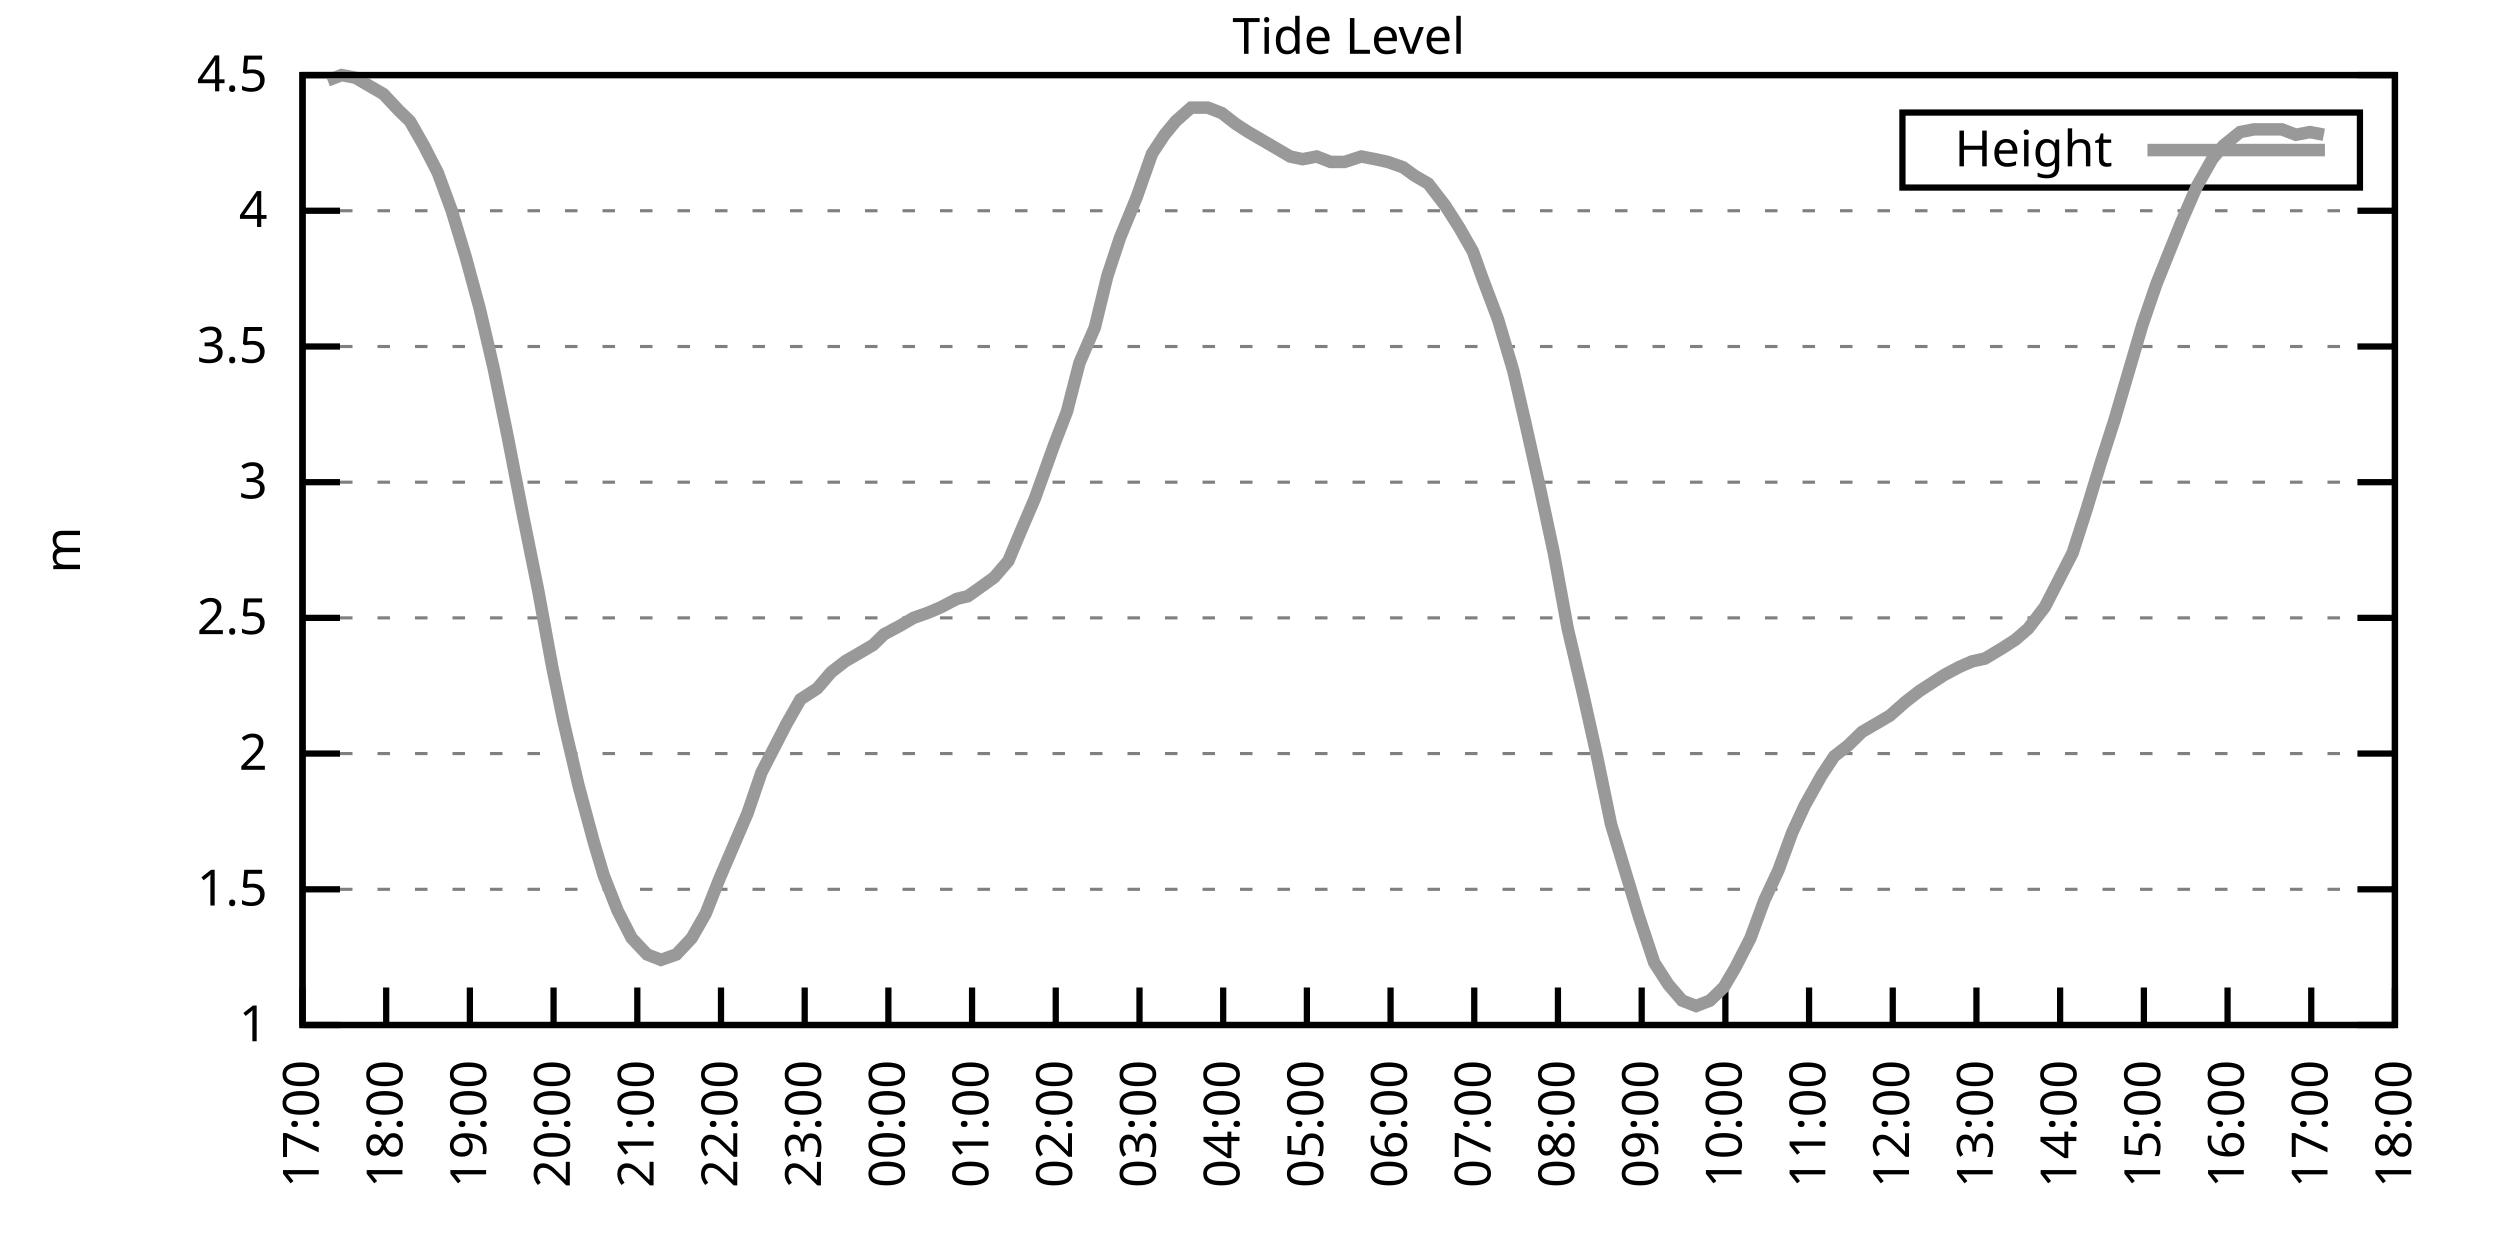
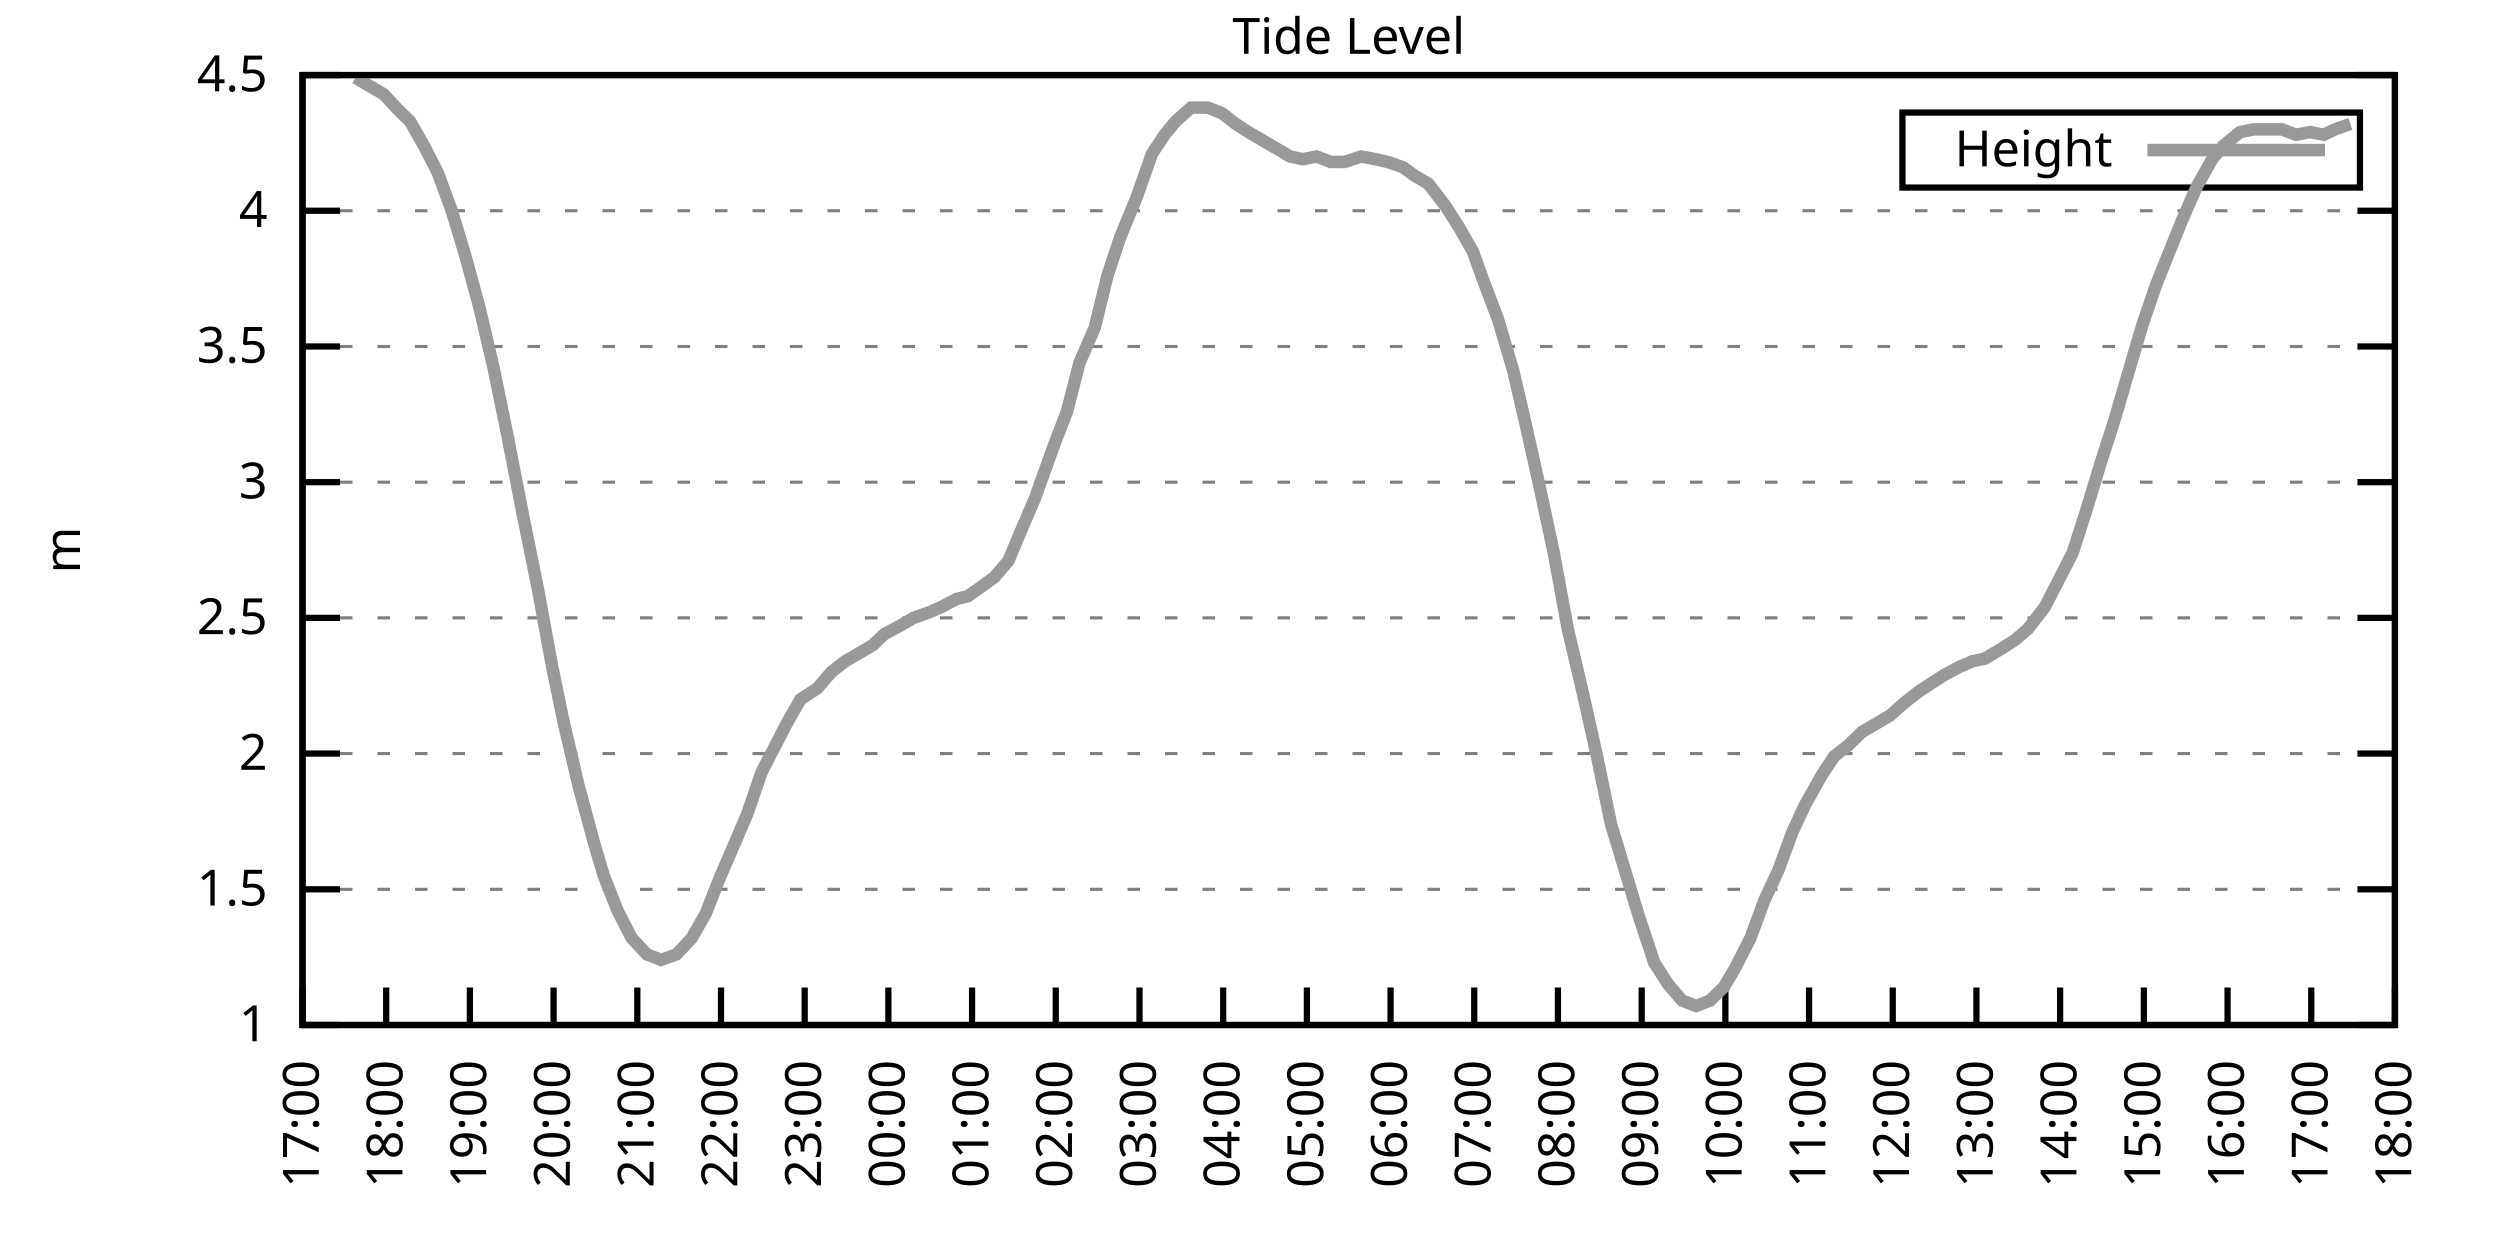
<svg xmlns="http://www.w3.org/2000/svg" xmlns:xlink="http://www.w3.org/1999/xlink" width="400" height="200" viewBox="0 0 400 200">
  <g id="gnuplot_canvas">
    <rect x="0" y="0" width="400" height="200" fill="none" />
    <defs>
      <circle id="gpDot" r="0.5" stroke-width="0.5" stroke="currentColor" />
      <path id="gpPt0" stroke-width="0.333" stroke="currentColor" d="M-1,0 h2 M0,-1 v2" />
      <path id="gpPt1" stroke-width="0.333" stroke="currentColor" d="M-1,-1 L1,1 M1,-1 L-1,1" />
      <path id="gpPt2" stroke-width="0.333" stroke="currentColor" d="M-1,0 L1,0 M0,-1 L0,1 M-1,-1 L1,1 M-1,1 L1,-1" />
      <rect id="gpPt3" stroke-width="0.333" stroke="currentColor" x="-1" y="-1" width="2" height="2" />
      <rect id="gpPt4" stroke-width="0.333" stroke="currentColor" fill="currentColor" x="-1" y="-1" width="2" height="2" />
      <circle id="gpPt5" stroke-width="0.333" stroke="currentColor" cx="0" cy="0" r="1" />
      <use xlink:href="#gpPt5" id="gpPt6" fill="currentColor" stroke="none" />
      <path id="gpPt7" stroke-width="0.333" stroke="currentColor" d="M0,-1.33 L-1.33,0.67 L1.33,0.67 z" />
      <use xlink:href="#gpPt7" id="gpPt8" fill="currentColor" stroke="none" />
      <use xlink:href="#gpPt7" id="gpPt9" stroke="currentColor" transform="rotate(180)" />
      <use xlink:href="#gpPt9" id="gpPt10" fill="currentColor" stroke="none" />
      <use xlink:href="#gpPt3" id="gpPt11" stroke="currentColor" transform="rotate(45)" />
      <use xlink:href="#gpPt11" id="gpPt12" fill="currentColor" stroke="none" />
      <path id="gpPt13" stroke-width="0.333" stroke="currentColor" d="M0,1.330 L1.265,0.411 L0.782,-1.067 L-0.782,-1.076 L-1.265,0.411 z" />
      <use xlink:href="#gpPt13" id="gpPt14" fill="currentColor" stroke="none" />
      <filter id="textbox" filterUnits="objectBoundingBox" x="0" y="0" height="1" width="1">
        <feFlood flood-color="white" flood-opacity="1" result="bgnd" />
        <feComposite in="SourceGraphic" in2="bgnd" operator="atop" />
      </filter>
      <filter id="greybox" filterUnits="objectBoundingBox" x="0" y="0" height="1" width="1">
        <feFlood flood-color="lightgrey" flood-opacity="1" result="grey" />
        <feComposite in="SourceGraphic" in2="grey" operator="atop" />
      </filter>
    </defs>
    <g fill="none" color="white" stroke="currentColor" stroke-width="1.00" stroke-linecap="butt" stroke-linejoin="miter">
</g>
    <g fill="none" color="black" stroke="currentColor" stroke-width="1.00" stroke-linecap="butt" stroke-linejoin="miter">
      <g stroke="none" shape-rendering="crispEdges">
        <polygon fill="rgb(255, 255, 255)" points="48.40,164.00 383.18,164.00 383.18,12.02 48.40,12.02 " />
      </g>
    </g>
    <g fill="none" color="black" stroke="currentColor" stroke-width="1.00" stroke-linecap="butt" stroke-linejoin="miter">
</g>
    <g fill="none" color="black" stroke="black" stroke-width="0.50" stroke-linecap="butt" stroke-linejoin="miter">
</g>
    <g fill="none" color="gray" stroke="currentColor" stroke-width="0.50" stroke-linecap="butt" stroke-linejoin="miter">
      <path stroke="gray" stroke-dasharray="2,4" class="gridline" d="M48.40,164.00 L383.19,164.00  " />
    </g>
    <g fill="none" color="gray" stroke="gray" stroke-width="1.00" stroke-linecap="butt" stroke-linejoin="miter">
</g>
    <g fill="none" color="black" stroke="currentColor" stroke-width="1.00" stroke-linecap="butt" stroke-linejoin="miter">
      <path stroke="black" d="M48.40,164.00 L54.40,164.00 M383.19,164.00 L377.19,164.00  " />
      <g transform="translate(42.80,166.60)" stroke="none" fill="black" font-family="Sans" font-size="8.00" text-anchor="end">
        <text>
          <tspan font-family="Sans"> 1</tspan>
        </text>
      </g>
    </g>
    <g fill="none" color="black" stroke="currentColor" stroke-width="1.00" stroke-linecap="butt" stroke-linejoin="miter">
</g>
    <g fill="none" color="black" stroke="black" stroke-width="0.50" stroke-linecap="butt" stroke-linejoin="miter">
</g>
    <g fill="none" color="gray" stroke="currentColor" stroke-width="0.50" stroke-linecap="butt" stroke-linejoin="miter">
      <path stroke="gray" stroke-dasharray="2,4" class="gridline" d="M48.40,142.29 L383.19,142.29  " />
    </g>
    <g fill="none" color="gray" stroke="gray" stroke-width="1.00" stroke-linecap="butt" stroke-linejoin="miter">
</g>
    <g fill="none" color="black" stroke="currentColor" stroke-width="1.00" stroke-linecap="butt" stroke-linejoin="miter">
      <path stroke="black" d="M48.40,142.29 L54.40,142.29 M383.19,142.29 L377.19,142.29  " />
      <g transform="translate(42.80,144.89)" stroke="none" fill="black" font-family="Sans" font-size="8.00" text-anchor="end">
        <text>
          <tspan font-family="Sans"> 1.5</tspan>
        </text>
      </g>
    </g>
    <g fill="none" color="black" stroke="currentColor" stroke-width="1.00" stroke-linecap="butt" stroke-linejoin="miter">
</g>
    <g fill="none" color="black" stroke="black" stroke-width="0.50" stroke-linecap="butt" stroke-linejoin="miter">
</g>
    <g fill="none" color="gray" stroke="currentColor" stroke-width="0.50" stroke-linecap="butt" stroke-linejoin="miter">
      <path stroke="gray" stroke-dasharray="2,4" class="gridline" d="M48.40,120.57 L383.19,120.57  " />
    </g>
    <g fill="none" color="gray" stroke="gray" stroke-width="1.00" stroke-linecap="butt" stroke-linejoin="miter">
</g>
    <g fill="none" color="black" stroke="currentColor" stroke-width="1.00" stroke-linecap="butt" stroke-linejoin="miter">
      <path stroke="black" d="M48.40,120.57 L54.40,120.57 M383.19,120.57 L377.19,120.57  " />
      <g transform="translate(42.80,123.17)" stroke="none" fill="black" font-family="Sans" font-size="8.00" text-anchor="end">
        <text>
          <tspan font-family="Sans"> 2</tspan>
        </text>
      </g>
    </g>
    <g fill="none" color="black" stroke="currentColor" stroke-width="1.00" stroke-linecap="butt" stroke-linejoin="miter">
</g>
    <g fill="none" color="black" stroke="black" stroke-width="0.50" stroke-linecap="butt" stroke-linejoin="miter">
</g>
    <g fill="none" color="gray" stroke="currentColor" stroke-width="0.50" stroke-linecap="butt" stroke-linejoin="miter">
      <path stroke="gray" stroke-dasharray="2,4" class="gridline" d="M48.40,98.86 L383.19,98.86  " />
    </g>
    <g fill="none" color="gray" stroke="gray" stroke-width="1.00" stroke-linecap="butt" stroke-linejoin="miter">
</g>
    <g fill="none" color="black" stroke="currentColor" stroke-width="1.00" stroke-linecap="butt" stroke-linejoin="miter">
      <path stroke="black" d="M48.40,98.86 L54.40,98.86 M383.19,98.86 L377.19,98.86  " />
      <g transform="translate(42.80,101.46)" stroke="none" fill="black" font-family="Sans" font-size="8.00" text-anchor="end">
        <text>
          <tspan font-family="Sans"> 2.5</tspan>
        </text>
      </g>
    </g>
    <g fill="none" color="black" stroke="currentColor" stroke-width="1.00" stroke-linecap="butt" stroke-linejoin="miter">
</g>
    <g fill="none" color="black" stroke="black" stroke-width="0.50" stroke-linecap="butt" stroke-linejoin="miter">
</g>
    <g fill="none" color="gray" stroke="currentColor" stroke-width="0.50" stroke-linecap="butt" stroke-linejoin="miter">
      <path stroke="gray" stroke-dasharray="2,4" class="gridline" d="M48.40,77.15 L383.19,77.15  " />
    </g>
    <g fill="none" color="gray" stroke="gray" stroke-width="1.00" stroke-linecap="butt" stroke-linejoin="miter">
</g>
    <g fill="none" color="black" stroke="currentColor" stroke-width="1.00" stroke-linecap="butt" stroke-linejoin="miter">
      <path stroke="black" d="M48.40,77.15 L54.40,77.15 M383.19,77.15 L377.19,77.15  " />
      <g transform="translate(42.80,79.75)" stroke="none" fill="black" font-family="Sans" font-size="8.00" text-anchor="end">
        <text>
          <tspan font-family="Sans"> 3</tspan>
        </text>
      </g>
    </g>
    <g fill="none" color="black" stroke="currentColor" stroke-width="1.00" stroke-linecap="butt" stroke-linejoin="miter">
</g>
    <g fill="none" color="black" stroke="black" stroke-width="0.50" stroke-linecap="butt" stroke-linejoin="miter">
</g>
    <g fill="none" color="gray" stroke="currentColor" stroke-width="0.50" stroke-linecap="butt" stroke-linejoin="miter">
      <path stroke="gray" stroke-dasharray="2,4" class="gridline" d="M48.40,55.44 L383.19,55.44  " />
    </g>
    <g fill="none" color="gray" stroke="gray" stroke-width="1.00" stroke-linecap="butt" stroke-linejoin="miter">
</g>
    <g fill="none" color="black" stroke="currentColor" stroke-width="1.00" stroke-linecap="butt" stroke-linejoin="miter">
      <path stroke="black" d="M48.40,55.44 L54.40,55.44 M383.19,55.44 L377.19,55.44  " />
      <g transform="translate(42.80,58.04)" stroke="none" fill="black" font-family="Sans" font-size="8.00" text-anchor="end">
        <text>
          <tspan font-family="Sans"> 3.5</tspan>
        </text>
      </g>
    </g>
    <g fill="none" color="black" stroke="currentColor" stroke-width="1.00" stroke-linecap="butt" stroke-linejoin="miter">
</g>
    <g fill="none" color="black" stroke="black" stroke-width="0.50" stroke-linecap="butt" stroke-linejoin="miter">
</g>
    <g fill="none" color="gray" stroke="currentColor" stroke-width="0.50" stroke-linecap="butt" stroke-linejoin="miter">
      <path stroke="gray" stroke-dasharray="2,4" class="gridline" d="M48.40,33.72 L383.19,33.72  " />
    </g>
    <g fill="none" color="gray" stroke="gray" stroke-width="1.00" stroke-linecap="butt" stroke-linejoin="miter">
</g>
    <g fill="none" color="black" stroke="currentColor" stroke-width="1.00" stroke-linecap="butt" stroke-linejoin="miter">
      <path stroke="black" d="M48.40,33.72 L54.40,33.72 M383.19,33.72 L377.19,33.72  " />
      <g transform="translate(42.80,36.32)" stroke="none" fill="black" font-family="Sans" font-size="8.00" text-anchor="end">
        <text>
          <tspan font-family="Sans"> 4</tspan>
        </text>
      </g>
    </g>
    <g fill="none" color="black" stroke="currentColor" stroke-width="1.00" stroke-linecap="butt" stroke-linejoin="miter">
</g>
    <g fill="none" color="black" stroke="black" stroke-width="0.50" stroke-linecap="butt" stroke-linejoin="miter">
</g>
    <g fill="none" color="gray" stroke="currentColor" stroke-width="0.50" stroke-linecap="butt" stroke-linejoin="miter">
      <path stroke="gray" stroke-dasharray="2,4" class="gridline" d="M48.40,12.01 L383.19,12.01  " />
    </g>
    <g fill="none" color="gray" stroke="gray" stroke-width="1.00" stroke-linecap="butt" stroke-linejoin="miter">
</g>
    <g fill="none" color="black" stroke="currentColor" stroke-width="1.00" stroke-linecap="butt" stroke-linejoin="miter">
      <path stroke="black" d="M48.40,12.01 L54.40,12.01 M383.19,12.01 L377.19,12.01  " />
      <g transform="translate(42.80,14.61)" stroke="none" fill="black" font-family="Sans" font-size="8.00" text-anchor="end">
        <text>
          <tspan font-family="Sans"> 4.5</tspan>
        </text>
      </g>
    </g>
    <g fill="none" color="black" stroke="currentColor" stroke-width="1.00" stroke-linecap="butt" stroke-linejoin="miter">
      <path stroke="black" d="M48.40,164.00 L48.40,158.00  " />
      <g transform="translate(51.00,169.60) rotate(270.00)" stroke="none" fill="black" font-family="Sans" font-size="8.00" text-anchor="end">
        <text>
          <tspan font-family="Sans">17:00</tspan>
        </text>
      </g>
    </g>
    <g fill="none" color="black" stroke="currentColor" stroke-width="1.00" stroke-linecap="butt" stroke-linejoin="miter">
      <path stroke="black" d="M61.79,164.00 L61.79,158.00  " />
      <g transform="translate(64.39,169.60) rotate(270.00)" stroke="none" fill="black" font-family="Sans" font-size="8.00" text-anchor="end">
        <text>
          <tspan font-family="Sans">18:00</tspan>
        </text>
      </g>
    </g>
    <g fill="none" color="black" stroke="currentColor" stroke-width="1.00" stroke-linecap="butt" stroke-linejoin="miter">
      <path stroke="black" d="M75.18,164.00 L75.18,158.00  " />
      <g transform="translate(77.78,169.60) rotate(270.00)" stroke="none" fill="black" font-family="Sans" font-size="8.00" text-anchor="end">
        <text>
          <tspan font-family="Sans">19:00</tspan>
        </text>
      </g>
    </g>
    <g fill="none" color="black" stroke="currentColor" stroke-width="1.00" stroke-linecap="butt" stroke-linejoin="miter">
      <path stroke="black" d="M88.57,164.00 L88.57,158.00  " />
      <g transform="translate(91.17,169.60) rotate(270.00)" stroke="none" fill="black" font-family="Sans" font-size="8.00" text-anchor="end">
        <text>
          <tspan font-family="Sans">20:00</tspan>
        </text>
      </g>
    </g>
    <g fill="none" color="black" stroke="currentColor" stroke-width="1.00" stroke-linecap="butt" stroke-linejoin="miter">
      <path stroke="black" d="M101.97,164.00 L101.97,158.00  " />
      <g transform="translate(104.57,169.60) rotate(270.00)" stroke="none" fill="black" font-family="Sans" font-size="8.00" text-anchor="end">
        <text>
          <tspan font-family="Sans">21:00</tspan>
        </text>
      </g>
    </g>
    <g fill="none" color="black" stroke="currentColor" stroke-width="1.00" stroke-linecap="butt" stroke-linejoin="miter">
      <path stroke="black" d="M115.36,164.00 L115.36,158.00  " />
      <g transform="translate(117.96,169.60) rotate(270.00)" stroke="none" fill="black" font-family="Sans" font-size="8.00" text-anchor="end">
        <text>
          <tspan font-family="Sans">22:00</tspan>
        </text>
      </g>
    </g>
    <g fill="none" color="black" stroke="currentColor" stroke-width="1.00" stroke-linecap="butt" stroke-linejoin="miter">
      <path stroke="black" d="M128.75,164.00 L128.75,158.00  " />
      <g transform="translate(131.35,169.60) rotate(270.00)" stroke="none" fill="black" font-family="Sans" font-size="8.00" text-anchor="end">
        <text>
          <tspan font-family="Sans">23:00</tspan>
        </text>
      </g>
    </g>
    <g fill="none" color="black" stroke="currentColor" stroke-width="1.00" stroke-linecap="butt" stroke-linejoin="miter">
      <path stroke="black" d="M142.14,164.00 L142.14,158.00  " />
      <g transform="translate(144.74,169.60) rotate(270.00)" stroke="none" fill="black" font-family="Sans" font-size="8.00" text-anchor="end">
        <text>
          <tspan font-family="Sans">00:00</tspan>
        </text>
      </g>
    </g>
    <g fill="none" color="black" stroke="currentColor" stroke-width="1.00" stroke-linecap="butt" stroke-linejoin="miter">
      <path stroke="black" d="M155.53,164.00 L155.53,158.00  " />
      <g transform="translate(158.13,169.60) rotate(270.00)" stroke="none" fill="black" font-family="Sans" font-size="8.00" text-anchor="end">
        <text>
          <tspan font-family="Sans">01:00</tspan>
        </text>
      </g>
    </g>
    <g fill="none" color="black" stroke="currentColor" stroke-width="1.00" stroke-linecap="butt" stroke-linejoin="miter">
      <path stroke="black" d="M168.92,164.00 L168.92,158.00  " />
      <g transform="translate(171.52,169.60) rotate(270.00)" stroke="none" fill="black" font-family="Sans" font-size="8.00" text-anchor="end">
        <text>
          <tspan font-family="Sans">02:00</tspan>
        </text>
      </g>
    </g>
    <g fill="none" color="black" stroke="currentColor" stroke-width="1.00" stroke-linecap="butt" stroke-linejoin="miter">
      <path stroke="black" d="M182.32,164.00 L182.32,158.00  " />
      <g transform="translate(184.92,169.60) rotate(270.00)" stroke="none" fill="black" font-family="Sans" font-size="8.00" text-anchor="end">
        <text>
          <tspan font-family="Sans">03:00</tspan>
        </text>
      </g>
    </g>
    <g fill="none" color="black" stroke="currentColor" stroke-width="1.00" stroke-linecap="butt" stroke-linejoin="miter">
      <path stroke="black" d="M195.71,164.00 L195.71,158.00  " />
      <g transform="translate(198.31,169.60) rotate(270.00)" stroke="none" fill="black" font-family="Sans" font-size="8.00" text-anchor="end">
        <text>
          <tspan font-family="Sans">04:00</tspan>
        </text>
      </g>
    </g>
    <g fill="none" color="black" stroke="currentColor" stroke-width="1.00" stroke-linecap="butt" stroke-linejoin="miter">
      <path stroke="black" d="M209.10,164.00 L209.10,158.00  " />
      <g transform="translate(211.70,169.60) rotate(270.00)" stroke="none" fill="black" font-family="Sans" font-size="8.00" text-anchor="end">
        <text>
          <tspan font-family="Sans">05:00</tspan>
        </text>
      </g>
    </g>
    <g fill="none" color="black" stroke="currentColor" stroke-width="1.00" stroke-linecap="butt" stroke-linejoin="miter">
      <path stroke="black" d="M222.49,164.00 L222.49,158.00  " />
      <g transform="translate(225.09,169.60) rotate(270.00)" stroke="none" fill="black" font-family="Sans" font-size="8.00" text-anchor="end">
        <text>
          <tspan font-family="Sans">06:00</tspan>
        </text>
      </g>
    </g>
    <g fill="none" color="black" stroke="currentColor" stroke-width="1.00" stroke-linecap="butt" stroke-linejoin="miter">
      <path stroke="black" d="M235.88,164.00 L235.88,158.00  " />
      <g transform="translate(238.48,169.60) rotate(270.00)" stroke="none" fill="black" font-family="Sans" font-size="8.00" text-anchor="end">
        <text>
          <tspan font-family="Sans">07:00</tspan>
        </text>
      </g>
    </g>
    <g fill="none" color="black" stroke="currentColor" stroke-width="1.00" stroke-linecap="butt" stroke-linejoin="miter">
      <path stroke="black" d="M249.27,164.00 L249.27,158.00  " />
      <g transform="translate(251.87,169.60) rotate(270.00)" stroke="none" fill="black" font-family="Sans" font-size="8.00" text-anchor="end">
        <text>
          <tspan font-family="Sans">08:00</tspan>
        </text>
      </g>
    </g>
    <g fill="none" color="black" stroke="currentColor" stroke-width="1.00" stroke-linecap="butt" stroke-linejoin="miter">
      <path stroke="black" d="M262.67,164.00 L262.67,158.00  " />
      <g transform="translate(265.27,169.60) rotate(270.00)" stroke="none" fill="black" font-family="Sans" font-size="8.00" text-anchor="end">
        <text>
          <tspan font-family="Sans">09:00</tspan>
        </text>
      </g>
    </g>
    <g fill="none" color="black" stroke="currentColor" stroke-width="1.00" stroke-linecap="butt" stroke-linejoin="miter">
      <path stroke="black" d="M276.06,164.00 L276.06,158.00  " />
      <g transform="translate(278.66,169.60) rotate(270.00)" stroke="none" fill="black" font-family="Sans" font-size="8.00" text-anchor="end">
        <text>
          <tspan font-family="Sans">10:00</tspan>
        </text>
      </g>
    </g>
    <g fill="none" color="black" stroke="currentColor" stroke-width="1.00" stroke-linecap="butt" stroke-linejoin="miter">
      <path stroke="black" d="M289.45,164.00 L289.45,158.00  " />
      <g transform="translate(292.05,169.60) rotate(270.00)" stroke="none" fill="black" font-family="Sans" font-size="8.00" text-anchor="end">
        <text>
          <tspan font-family="Sans">11:00</tspan>
        </text>
      </g>
    </g>
    <g fill="none" color="black" stroke="currentColor" stroke-width="1.00" stroke-linecap="butt" stroke-linejoin="miter">
      <path stroke="black" d="M302.84,164.00 L302.84,158.00  " />
      <g transform="translate(305.44,169.60) rotate(270.00)" stroke="none" fill="black" font-family="Sans" font-size="8.00" text-anchor="end">
        <text>
          <tspan font-family="Sans">12:00</tspan>
        </text>
      </g>
    </g>
    <g fill="none" color="black" stroke="currentColor" stroke-width="1.00" stroke-linecap="butt" stroke-linejoin="miter">
      <path stroke="black" d="M316.23,164.00 L316.23,158.00  " />
      <g transform="translate(318.83,169.60) rotate(270.00)" stroke="none" fill="black" font-family="Sans" font-size="8.00" text-anchor="end">
        <text>
          <tspan font-family="Sans">13:00</tspan>
        </text>
      </g>
    </g>
    <g fill="none" color="black" stroke="currentColor" stroke-width="1.00" stroke-linecap="butt" stroke-linejoin="miter">
      <path stroke="black" d="M329.62,164.00 L329.62,158.00  " />
      <g transform="translate(332.22,169.60) rotate(270.00)" stroke="none" fill="black" font-family="Sans" font-size="8.00" text-anchor="end">
        <text>
          <tspan font-family="Sans">14:00</tspan>
        </text>
      </g>
    </g>
    <g fill="none" color="black" stroke="currentColor" stroke-width="1.00" stroke-linecap="butt" stroke-linejoin="miter">
      <path stroke="black" d="M343.02,164.00 L343.02,158.00  " />
      <g transform="translate(345.62,169.60) rotate(270.00)" stroke="none" fill="black" font-family="Sans" font-size="8.00" text-anchor="end">
        <text>
          <tspan font-family="Sans">15:00</tspan>
        </text>
      </g>
    </g>
    <g fill="none" color="black" stroke="currentColor" stroke-width="1.00" stroke-linecap="butt" stroke-linejoin="miter">
      <path stroke="black" d="M356.41,164.00 L356.41,158.00  " />
      <g transform="translate(359.01,169.60) rotate(270.00)" stroke="none" fill="black" font-family="Sans" font-size="8.00" text-anchor="end">
        <text>
          <tspan font-family="Sans">16:00</tspan>
        </text>
      </g>
    </g>
    <g fill="none" color="black" stroke="currentColor" stroke-width="1.00" stroke-linecap="butt" stroke-linejoin="miter">
      <path stroke="black" d="M369.80,164.00 L369.80,158.00  " />
      <g transform="translate(372.40,169.60) rotate(270.00)" stroke="none" fill="black" font-family="Sans" font-size="8.00" text-anchor="end">
        <text>
          <tspan font-family="Sans">17:00</tspan>
        </text>
      </g>
    </g>
    <g fill="none" color="black" stroke="currentColor" stroke-width="1.00" stroke-linecap="butt" stroke-linejoin="miter">
      <path stroke="black" d="M383.19,164.00 L383.19,158.00  " />
      <g transform="translate(385.79,169.60) rotate(270.00)" stroke="none" fill="black" font-family="Sans" font-size="8.00" text-anchor="end">
        <text>
          <tspan font-family="Sans">18:00</tspan>
        </text>
      </g>
    </g>
    <g fill="none" color="black" stroke="currentColor" stroke-width="1.00" stroke-linecap="butt" stroke-linejoin="miter">
</g>
    <g fill="none" color="black" stroke="currentColor" stroke-width="1.00" stroke-linecap="butt" stroke-linejoin="miter">
      <path stroke="black" d="M48.40,12.01 L48.40,164.00 L383.19,164.00 L383.19,12.01 L48.40,12.01 Z  " />
    </g>
    <g fill="none" color="black" stroke="currentColor" stroke-width="1.00" stroke-linecap="butt" stroke-linejoin="miter">
</g>
    <g fill="none" color="black" stroke="currentColor" stroke-width="1.00" stroke-linecap="butt" stroke-linejoin="miter">
      <path stroke="black" d="M304.39,30.01 L304.39,18.01 L377.59,18.01 L377.59,30.01 L304.39,30.01 Z  " />
    </g>
    <g id="Tide_level_plot_1">
      <g fill="none" color="white" stroke="black" stroke-width="2.00" stroke-linecap="butt" stroke-linejoin="miter">
</g>
      <g fill="none" color="black" stroke="currentColor" stroke-width="2.00" stroke-linecap="butt" stroke-linejoin="miter">
        <g transform="translate(337.99,26.61)" stroke="none" fill="black" font-family="Sans" font-size="8.00" text-anchor="end">
          <text>
            <tspan font-family="Sans">Height</tspan>
          </text>
        </g>
      </g>
      <g fill="none" color="black" stroke="currentColor" stroke-width="2.00" stroke-linecap="butt" stroke-linejoin="miter">
-         <path stroke="rgb(153, 153, 153)" d="M343.59,24.01 L371.99,24.01 M52.42,12.88 L54.65,12.01 L56.88,12.44 L59.11,13.75 L61.35,15.05 L63.80,17.66   L65.59,19.39 L67.82,23.30 L70.05,27.64 L72.28,33.72 L74.51,41.11 L76.75,49.36 L78.98,58.91 L81.21,69.77   L83.66,82.36 L86.12,94.52 L88.35,106.68 L90.14,115.36 L92.59,125.79 L95.05,134.90 L96.61,140.12 L98.84,145.76   L101.07,150.10 L103.53,152.71 L105.76,153.58 L108.22,152.71 L110.67,150.10 L112.90,146.20 L115.13,140.55 L117.37,135.34   L119.60,130.13 L121.83,123.61 L123.39,120.57 L125.85,115.80 L128.08,111.89 L130.76,110.15 L132.99,107.55 L135.22,105.81   L137.45,104.51 L139.69,103.20 L141.47,101.47 L143.93,100.16 L146.16,98.86 L148.61,97.99 L150.62,97.12 L153.08,95.82   L154.86,95.39 L157.32,93.65 L159.10,92.35 L161.34,89.74 L163.34,84.97 L165.58,79.75 L168.70,71.07 L170.71,65.86   L172.72,58.04 L175.17,52.40 L177.18,44.15 L179.19,38.07 L181.87,31.55 L184.32,24.60 L186.33,21.56 L188.12,19.39   L190.57,17.22 L193.25,17.22 L195.48,18.09 L197.72,19.83 L199.73,21.13 L201.96,22.43 L204.19,23.73 L206.42,25.04   L208.43,25.47 L210.66,25.04 L212.89,25.91 L215.13,25.91 L217.80,25.04 L220.04,25.47 L222.04,25.91 L224.50,26.77   L226.29,28.08 L228.52,29.38 L231.20,32.85 L233.43,36.33 L235.66,40.24 L237.22,44.58 L239.68,51.09 L242.13,59.34   L244.14,68.03 L246.37,78.02 L248.60,88.44 L250.84,100.60 L253.29,111.02 L255.52,121.01 L257.76,131.86 L259.99,139.25   L262.22,146.63 L264.67,154.01 L266.91,157.49 L269.14,160.09 L271.37,160.96 L273.60,160.09 L275.83,157.92 L277.62,154.88   L280.07,150.10 L282.31,144.02 L284.54,139.25 L286.77,133.17 L288.78,128.83 L291.46,124.05 L293.47,121.01 L295.70,119.27   L297.93,117.10 L300.16,115.80 L302.39,114.49 L304.85,112.32 L307.08,110.59 L309.09,109.28 L311.10,107.98 L313.55,106.68   L315.56,105.81 L317.57,105.38 L320.47,103.64 L322.48,102.34 L324.49,100.60 L327.17,97.12 L329.18,93.22 L331.63,88.44   L333.86,81.49 L336.10,74.11 L338.33,67.16 L340.11,61.08 L342.79,51.96 L345.02,45.45 L346.59,41.54 L349.04,35.46   L351.50,29.81 L353.95,25.47 L355.74,23.30 L358.42,21.13 L360.65,20.70 L362.88,20.70 L365.11,20.70 L367.34,21.56   L369.58,21.13 L371.81,21.56  " />
+         <path stroke="rgb(153, 153, 153)" d="M343.59,24.01 L371.99,24.01 M56.88,12.44 L59.11,13.75 L61.35,15.05 L63.80,17.66 L65.59,19.39 L67.82,23.30   L70.05,27.64 L72.28,33.72 L74.51,41.11 L76.75,49.36 L78.98,58.91 L81.21,69.77 L83.66,82.36 L86.12,94.52   L88.35,106.68 L90.14,115.36 L92.59,125.79 L95.05,134.90 L96.61,140.12 L98.84,145.76 L101.07,150.10 L103.53,152.71   L105.76,153.58 L108.22,152.71 L110.67,150.10 L112.90,146.20 L115.13,140.55 L117.37,135.34 L119.60,130.13 L121.83,123.61   L123.39,120.57 L125.85,115.80 L128.08,111.89 L130.76,110.15 L132.99,107.55 L135.22,105.81 L137.45,104.51 L139.69,103.20   L141.47,101.47 L143.93,100.16 L146.16,98.86 L148.61,97.99 L150.62,97.12 L153.08,95.82 L154.86,95.39 L157.32,93.65   L159.10,92.35 L161.34,89.74 L163.34,84.97 L165.58,79.75 L168.70,71.07 L170.71,65.86 L172.72,58.04 L175.17,52.40   L177.18,44.15 L179.19,38.07 L181.87,31.55 L184.32,24.60 L186.33,21.56 L188.12,19.39 L190.57,17.22 L193.25,17.22   L195.48,18.09 L197.72,19.83 L199.73,21.13 L201.96,22.43 L204.19,23.73 L206.42,25.04 L208.43,25.47 L210.66,25.04   L212.89,25.91 L215.13,25.91 L217.80,25.04 L220.04,25.47 L222.04,25.91 L224.50,26.77 L226.29,28.08 L228.52,29.38   L231.20,32.85 L233.43,36.33 L235.66,40.24 L237.22,44.58 L239.68,51.09 L242.13,59.34 L244.14,68.03 L246.37,78.02   L248.60,88.44 L250.84,100.60 L253.29,111.02 L255.52,121.01 L257.76,131.86 L259.99,139.25 L262.22,146.63 L264.67,154.01   L266.91,157.49 L269.14,160.09 L271.37,160.96 L273.60,160.09 L275.83,157.92 L277.62,154.88 L280.07,150.10 L282.31,144.02   L284.54,139.25 L286.77,133.17 L288.78,128.83 L291.46,124.05 L293.47,121.01 L295.70,119.27 L297.93,117.10 L300.16,115.80   L302.39,114.49 L304.85,112.32 L307.08,110.59 L309.09,109.28 L311.10,107.98 L313.55,106.68 L315.56,105.81 L317.57,105.38   L320.47,103.64 L322.48,102.34 L324.49,100.60 L327.17,97.12 L329.18,93.22 L331.63,88.44 L333.86,81.49 L336.10,74.11   L338.33,67.16 L340.11,61.08 L342.79,51.96 L345.02,45.45 L346.59,41.54 L349.04,35.46 L351.50,29.81 L353.95,25.47   L355.74,23.30 L358.42,21.13 L360.65,20.70 L362.88,20.70 L365.11,20.70 L367.34,21.56 L369.58,21.13 L371.81,21.56   L373.59,20.70 L376.05,19.83  " />
      </g>
    </g>
    <g fill="none" color="black" stroke="currentColor" stroke-width="2.00" stroke-linecap="butt" stroke-linejoin="miter">
</g>
    <g fill="none" color="black" stroke="black" stroke-width="1.00" stroke-linecap="butt" stroke-linejoin="miter">
</g>
    <g fill="none" color="black" stroke="currentColor" stroke-width="1.00" stroke-linecap="butt" stroke-linejoin="miter">
      <path stroke="black" d="M48.40,12.01 L48.40,164.00 L383.19,164.00 L383.19,12.01 L48.40,12.01 Z  " />
      <g transform="translate(12.80,88.01) rotate(270.00)" stroke="none" fill="black" font-family="Sans" font-size="8.00" text-anchor="middle">
        <text>
          <tspan font-family="Sans">m</tspan>
        </text>
      </g>
    </g>
    <g fill="none" color="black" stroke="currentColor" stroke-width="1.00" stroke-linecap="butt" stroke-linejoin="miter">
</g>
    <g fill="none" color="black" stroke="currentColor" stroke-width="1.00" stroke-linecap="butt" stroke-linejoin="miter">
      <g transform="translate(215.79,8.61)" stroke="none" fill="black" font-family="Sans" font-size="8.00" text-anchor="middle">
        <text>
          <tspan font-family="Sans">Tide Level</tspan>
        </text>
      </g>
    </g>
    <g fill="none" color="black" stroke="currentColor" stroke-width="1.00" stroke-linecap="butt" stroke-linejoin="miter">
</g>
  </g>
</svg>
